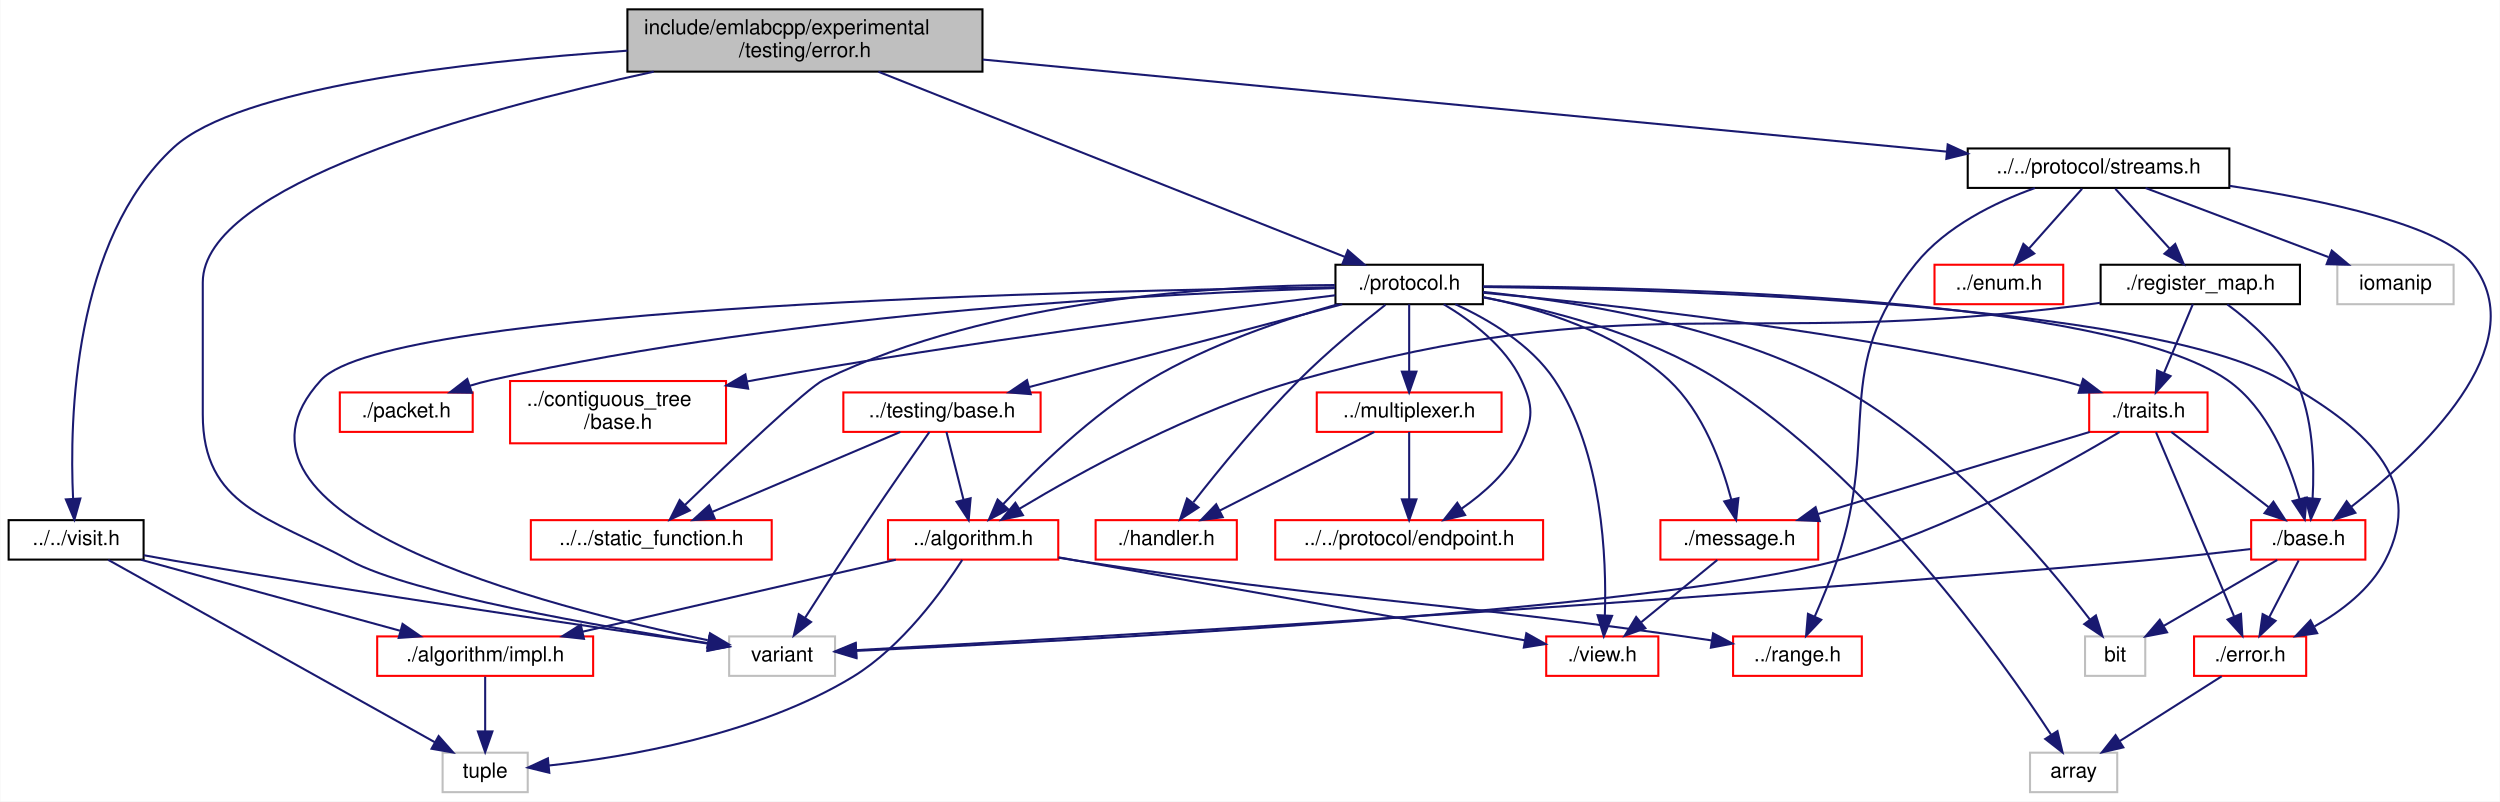
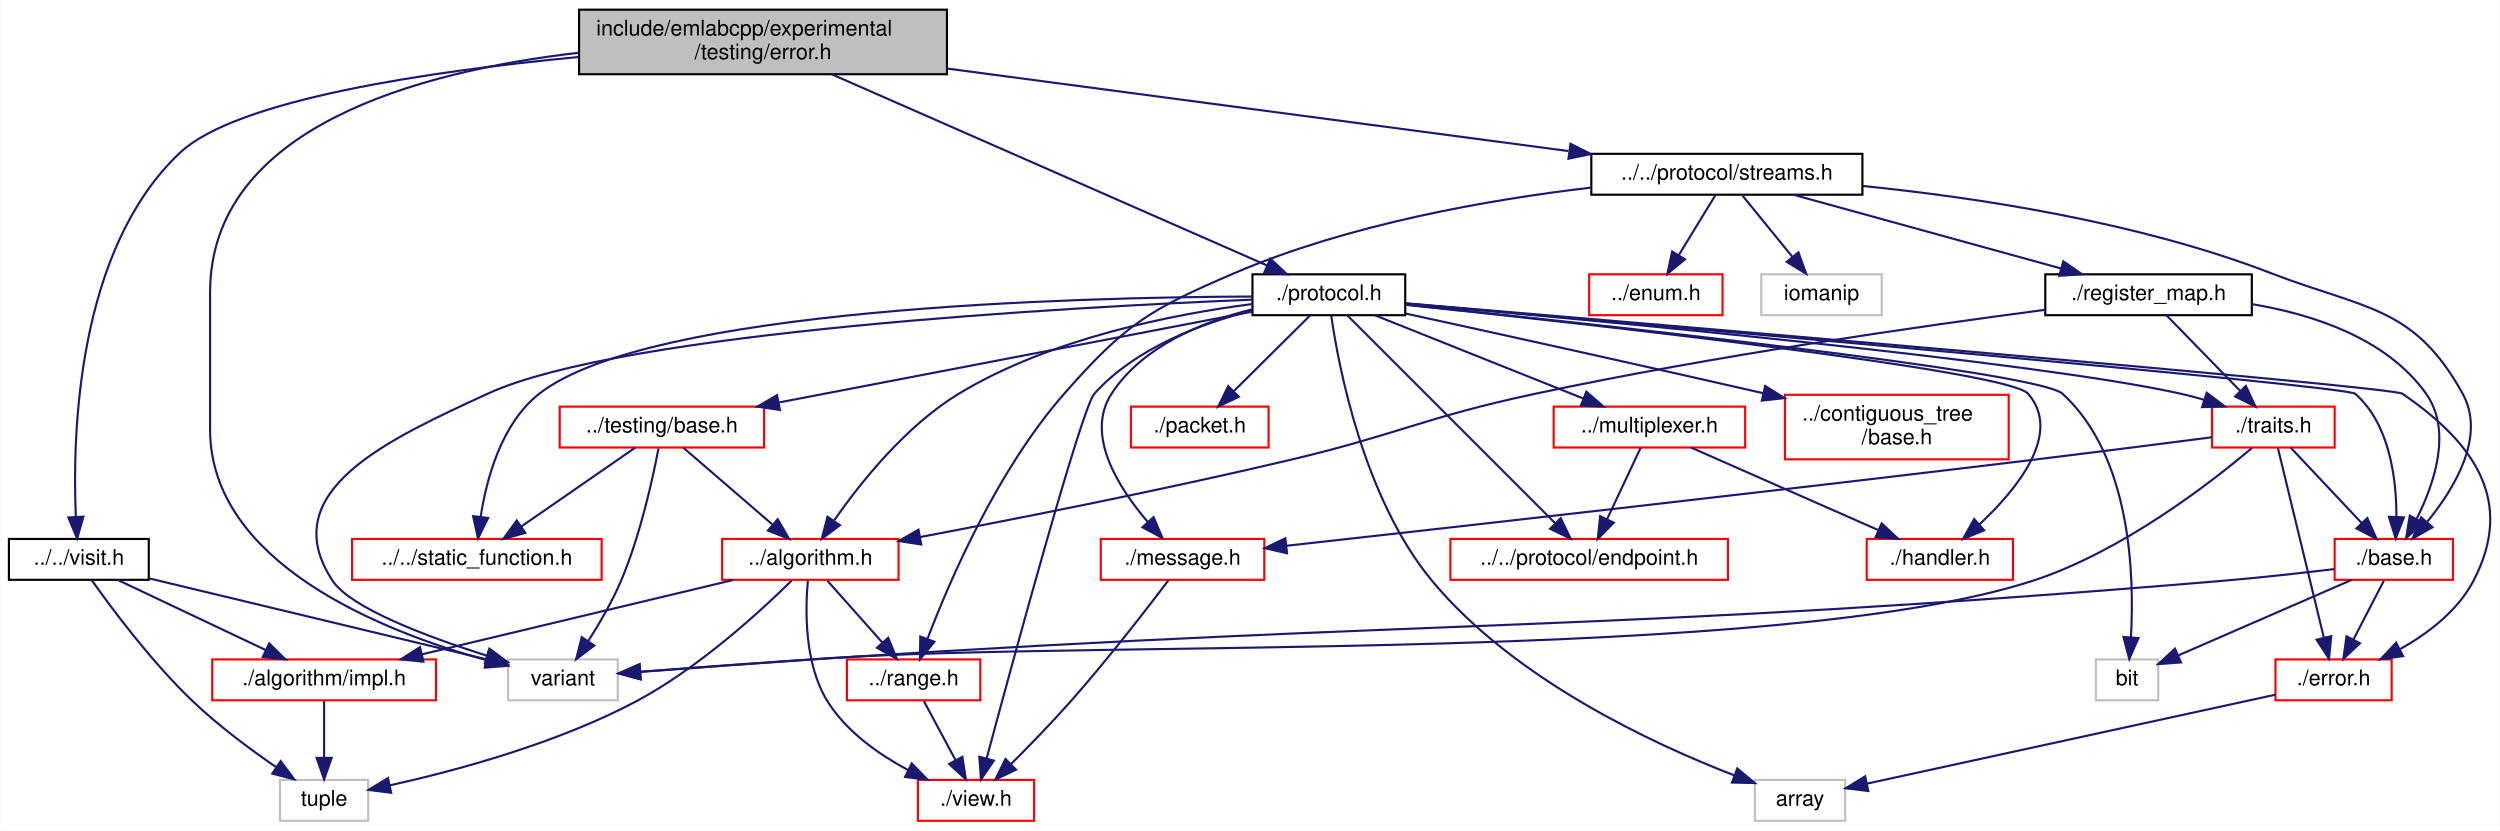
- <svg xmlns="http://www.w3.org/2000/svg" xmlns:xlink="http://www.w3.org/1999/xlink" width="1204pt" height="386pt" viewBox="0.00 0.00 1203.69 386.00">
+ <svg xmlns="http://www.w3.org/2000/svg" xmlns:xlink="http://www.w3.org/1999/xlink" width="1162pt" height="386pt" viewBox="0.00 0.00 1161.71 386.00">
  <g id="graph0" class="graph" transform="scale(1 1) rotate(0) translate(4 382)">
-     <polygon fill="white" stroke="transparent" points="-4,4 -4,-382 1199.69,-382 1199.69,4 -4,4" />
+     <polygon fill="white" stroke="transparent" points="-4,4 -4,-382 1157.71,-382 1157.71,4 -4,4" />
    <g id="node1" class="node">
      <g id="a_node1">
        <a xlink:title=" ">
-           <polygon fill="#bfbfbf" stroke="black" points="298,-347.5 298,-377.5 469,-377.5 469,-347.5 298,-347.5" />
-           <text text-anchor="start" x="306" y="-365.5" font-family="Helvetica,sans-Serif" font-size="10.00">include/emlabcpp/experimental</text>
-           <text text-anchor="middle" x="383.5" y="-354.5" font-family="Helvetica,sans-Serif" font-size="10.00">/testing/error.h</text>
+           <polygon fill="#bfbfbf" stroke="black" points="265,-347.5 265,-377.5 436,-377.5 436,-347.5 265,-347.5" />
+           <text text-anchor="start" x="273" y="-365.5" font-family="Helvetica,sans-Serif" font-size="10.00">include/emlabcpp/experimental</text>
+           <text text-anchor="middle" x="350.5" y="-354.5" font-family="Helvetica,sans-Serif" font-size="10.00">/testing/error.h</text>
        </a>
      </g>
    </g>
    <g id="node2" class="node">
      <g id="a_node2">
        <a xlink:href="streams_8h.html" target="_top" xlink:title=" ">
-           <polygon fill="white" stroke="black" points="943.5,-291.5 943.5,-310.5 1069.5,-310.5 1069.5,-291.5 943.5,-291.5" />
-           <text text-anchor="middle" x="1006.5" y="-298.5" font-family="Helvetica,sans-Serif" font-size="10.00">../../protocol/streams.h</text>
+           <polygon fill="white" stroke="black" points="735.5,-291.5 735.5,-310.5 861.5,-310.5 861.5,-291.5 735.5,-291.5" />
+           <text text-anchor="middle" x="798.5" y="-298.5" font-family="Helvetica,sans-Serif" font-size="10.00">../../protocol/streams.h</text>
        </a>
      </g>
    </g>
    <g id="edge1" class="edge">
-       <path fill="none" stroke="midnightblue" d="M469.15,-353.32C592.33,-341.56 817.43,-320.06 933.3,-308.99" />
-       <polygon fill="midnightblue" stroke="midnightblue" points="933.86,-312.45 943.48,-308.02 933.2,-305.49 933.86,-312.45" />
-     </g>
-     <g id="node9" class="node">
-       <g id="a_node9">
-         <a xlink:title=" ">
-           <polygon fill="white" stroke="#bfbfbf" points="347,-56.5 347,-75.5 398,-75.5 398,-56.5 347,-56.5" />
-           <text text-anchor="middle" x="372.5" y="-63.5" font-family="Helvetica,sans-Serif" font-size="10.00">variant</text>
-         </a>
-       </g>
-     </g>
-     <g id="edge50" class="edge">
-       <path fill="none" stroke="midnightblue" d="M310.7,-347.49C224.79,-328.83 93.5,-292.67 93.5,-246 93.5,-246 93.5,-246 93.5,-182.5 93.5,-138.03 125.42,-133.22 164.5,-112 193.89,-96.04 285.72,-80.15 336.99,-72.21" />
-       <polygon fill="midnightblue" stroke="midnightblue" points="337.62,-75.66 346.98,-70.69 336.56,-68.74 337.62,-75.66" />
+       <path fill="none" stroke="midnightblue" d="M436.08,-350.13C519.7,-339.03 645.63,-322.3 724.88,-311.78" />
+       <polygon fill="midnightblue" stroke="midnightblue" points="725.81,-315.18 735.27,-310.4 724.89,-308.25 725.81,-315.18" />
+     </g>
+     <g id="node10" class="node">
+       <g id="a_node10">
+         <a xlink:title=" ">
+           <polygon fill="white" stroke="#bfbfbf" points="232,-56.5 232,-75.5 283,-75.5 283,-56.5 232,-56.5" />
+           <text text-anchor="middle" x="257.5" y="-63.5" font-family="Helvetica,sans-Serif" font-size="10.00">variant</text>
+         </a>
+       </g>
+     </g>
+     <g id="edge51" class="edge">
+       <path fill="none" stroke="midnightblue" d="M264.92,-357.5C190.16,-348.84 93.5,-322.8 93.5,-246 93.5,-246 93.5,-246 93.5,-182.5 93.5,-120.08 173.9,-88.44 222.12,-75.09" />
+       <polygon fill="midnightblue" stroke="midnightblue" points="223.1,-78.45 231.88,-72.51 221.31,-71.68 223.1,-78.45" />
    </g>
    <g id="node18" class="node">
      <g id="a_node18">
        <a xlink:href="visit_8h.html" target="_top" xlink:title=" ">
          <polygon fill="white" stroke="black" points="0,-112.5 0,-131.5 65,-131.5 65,-112.5 0,-112.5" />
          <text text-anchor="middle" x="32.5" y="-119.5" font-family="Helvetica,sans-Serif" font-size="10.00">../../visit.h</text>
        </a>
      </g>
    </g>
-     <g id="edge24" class="edge">
-       <path fill="none" stroke="midnightblue" d="M297.99,-357.59C219.43,-352.22 110.61,-339.71 79.5,-311 31.1,-266.34 29.24,-180.06 31.04,-141.92" />
-       <polygon fill="midnightblue" stroke="midnightblue" points="34.55,-141.92 31.67,-131.73 27.56,-141.49 34.55,-141.92" />
+     <g id="edge25" class="edge">
+       <path fill="none" stroke="midnightblue" d="M264.75,-355.51C195.67,-348.93 105.86,-335.8 79.5,-311 31.54,-265.87 29.44,-179.83 31.11,-141.84" />
+       <polygon fill="midnightblue" stroke="midnightblue" points="34.62,-141.87 31.71,-131.69 27.63,-141.47 34.62,-141.87" />
    </g>
    <g id="node19" class="node">
      <g id="a_node19">
        <a xlink:href="experimental_2testing_2protocol_8h.html" target="_top" xlink:title=" ">
-           <polygon fill="white" stroke="black" points="639,-235.5 639,-254.5 710,-254.5 710,-235.5 639,-235.5" />
-           <text text-anchor="middle" x="674.5" y="-242.5" font-family="Helvetica,sans-Serif" font-size="10.00">./protocol.h</text>
-         </a>
-       </g>
-     </g>
-     <g id="edge28" class="edge">
-       <path fill="none" stroke="midnightblue" d="M418.89,-347.45C476.36,-324.64 589.01,-279.93 643.5,-258.3" />
-       <polygon fill="midnightblue" stroke="midnightblue" points="644.97,-261.48 652.98,-254.54 642.39,-254.98 644.97,-261.48" />
+           <polygon fill="white" stroke="black" points="578,-235.5 578,-254.5 649,-254.5 649,-235.5 578,-235.5" />
+           <text text-anchor="middle" x="613.5" y="-242.5" font-family="Helvetica,sans-Serif" font-size="10.00">./protocol.h</text>
+         </a>
+       </g>
+     </g>
+     <g id="edge29" class="edge">
+       <path fill="none" stroke="midnightblue" d="M382.49,-347.45C434.21,-324.74 535.39,-280.3 584.87,-258.57" />
+       <polygon fill="midnightblue" stroke="midnightblue" points="586.3,-261.77 594.05,-254.54 583.49,-255.36 586.3,-261.77" />
    </g>
    <g id="node3" class="node">
      <g id="a_node3">
        <a xlink:href="enum_8h.html" target="_top" xlink:title=" ">
-           <polygon fill="white" stroke="red" points="927.5,-235.5 927.5,-254.5 989.5,-254.5 989.5,-235.5 927.5,-235.5" />
-           <text text-anchor="middle" x="958.5" y="-242.5" font-family="Helvetica,sans-Serif" font-size="10.00">../enum.h</text>
+           <polygon fill="white" stroke="red" points="734.5,-235.5 734.5,-254.5 796.5,-254.5 796.5,-235.5 734.5,-235.5" />
+           <text text-anchor="middle" x="765.5" y="-242.5" font-family="Helvetica,sans-Serif" font-size="10.00">../enum.h</text>
        </a>
      </g>
    </g>
    <g id="edge2" class="edge">
-       <path fill="none" stroke="midnightblue" d="M998.57,-291.08C991.65,-283.3 981.43,-271.8 973.05,-262.37" />
-       <polygon fill="midnightblue" stroke="midnightblue" points="975.54,-259.9 966.28,-254.75 970.31,-264.55 975.54,-259.9" />
+       <path fill="none" stroke="midnightblue" d="M793.05,-291.08C788.49,-283.61 781.83,-272.72 776.21,-263.52" />
+       <polygon fill="midnightblue" stroke="midnightblue" points="779.05,-261.46 770.85,-254.75 773.08,-265.11 779.05,-261.46" />
    </g>
    <g id="node4" class="node">
      <g id="a_node4">
        <a xlink:href="range_8h.html" target="_top" xlink:title=" ">
-           <polygon fill="white" stroke="red" points="830.5,-56.5 830.5,-75.5 892.5,-75.5 892.5,-56.5 830.5,-56.5" />
-           <text text-anchor="middle" x="861.5" y="-63.5" font-family="Helvetica,sans-Serif" font-size="10.00">../range.h</text>
+           <polygon fill="white" stroke="red" points="389.5,-56.5 389.5,-75.5 451.5,-75.5 451.5,-56.5 389.5,-56.5" />
+           <text text-anchor="middle" x="420.5" y="-63.5" font-family="Helvetica,sans-Serif" font-size="10.00">../range.h</text>
        </a>
      </g>
    </g>
    <g id="edge3" class="edge">
-       <path fill="none" stroke="midnightblue" d="M975.86,-291.43C956.72,-284.56 933.05,-273.03 918.5,-255 877.21,-203.82 901.79,-174.22 880.5,-112 877.41,-102.97 873.37,-93.19 869.81,-85.06" />
-       <polygon fill="midnightblue" stroke="midnightblue" points="872.95,-83.51 865.66,-75.82 866.56,-86.38 872.95,-83.51" />
+       <path fill="none" stroke="midnightblue" d="M735.16,-294.79C687.96,-289.21 622.74,-277.85 569.5,-255 529.95,-238.03 518.91,-231.33 490.5,-199 459.5,-163.72 437.34,-112.32 427.02,-85.24" />
+       <polygon fill="midnightblue" stroke="midnightblue" points="430.18,-83.71 423.43,-75.55 423.61,-86.14 430.18,-83.71" />
+     </g>
+     <g id="node6" class="node">
+       <g id="a_node6">
+         <a xlink:href="protocol_2base_8h.html" target="_top" xlink:title=" ">
+           <polygon fill="white" stroke="red" points="1081,-112.5 1081,-131.5 1136,-131.5 1136,-112.5 1081,-112.5" />
+           <text text-anchor="middle" x="1108.5" y="-119.5" font-family="Helvetica,sans-Serif" font-size="10.00">./base.h</text>
+         </a>
+       </g>
+     </g>
+     <g id="edge5" class="edge">
+       <path fill="none" stroke="midnightblue" d="M861.65,-295.55C913.96,-290.28 989.5,-278.96 1051.5,-255 1095.09,-238.15 1117.91,-239.91 1140.5,-199 1151.36,-179.33 1136.88,-155.22 1124.05,-139.5" />
+       <polygon fill="midnightblue" stroke="midnightblue" points="1126.47,-136.95 1117.26,-131.71 1121.19,-141.55 1126.47,-136.95" />
+     </g>
+     <g id="node11" class="node">
+       <g id="a_node11">
+         <a xlink:href="register__map_8h.html" target="_top" xlink:title=" ">
+           <polygon fill="white" stroke="black" points="946.5,-235.5 946.5,-254.5 1042.5,-254.5 1042.5,-235.5 946.5,-235.5" />
+           <text text-anchor="middle" x="994.5" y="-242.5" font-family="Helvetica,sans-Serif" font-size="10.00">./register_map.h</text>
+         </a>
+       </g>
+     </g>
+     <g id="edge10" class="edge">
+       <path fill="none" stroke="midnightblue" d="M829.56,-291.44C863.1,-282.2 916.7,-267.44 953.64,-257.26" />
+       <polygon fill="midnightblue" stroke="midnightblue" points="954.88,-260.55 963.59,-254.52 953.02,-253.8 954.88,-260.55" />
+     </g>
+     <g id="node17" class="node">
+       <g id="a_node17">
+         <a xlink:title=" ">
+           <polygon fill="white" stroke="#bfbfbf" points="814.5,-235.5 814.5,-254.5 870.5,-254.5 870.5,-235.5 814.5,-235.5" />
+           <text text-anchor="middle" x="842.5" y="-242.5" font-family="Helvetica,sans-Serif" font-size="10.00">iomanip</text>
+         </a>
+       </g>
+     </g>
+     <g id="edge24" class="edge">
+       <path fill="none" stroke="midnightblue" d="M805.77,-291.08C812.04,-283.38 821.29,-272.03 828.93,-262.65" />
+       <polygon fill="midnightblue" stroke="midnightblue" points="831.77,-264.71 835.37,-254.75 826.34,-260.29 831.77,-264.71" />
    </g>
    <g id="node5" class="node">
      <g id="a_node5">
-         <a xlink:href="protocol_2base_8h.html" target="_top" xlink:title=" ">
-           <polygon fill="white" stroke="red" points="1080,-112.5 1080,-131.5 1135,-131.5 1135,-112.5 1080,-112.5" />
-           <text text-anchor="middle" x="1107.5" y="-119.5" font-family="Helvetica,sans-Serif" font-size="10.00">./base.h</text>
+         <a xlink:href="view_8h.html" target="_top" xlink:title=" ">
+           <polygon fill="white" stroke="red" points="422.5,-0.5 422.5,-19.5 476.5,-19.5 476.5,-0.5 422.5,-0.5" />
+           <text text-anchor="middle" x="449.5" y="-7.5" font-family="Helvetica,sans-Serif" font-size="10.00">./view.h</text>
        </a>
      </g>
    </g>
    <g id="edge4" class="edge">
-       <path fill="none" stroke="midnightblue" d="M1069.63,-292.48C1115.52,-285.56 1172.03,-273.53 1186.5,-255 1217.28,-215.58 1160.75,-163.2 1128.18,-137.91" />
-       <polygon fill="midnightblue" stroke="midnightblue" points="1130.19,-135.04 1120.1,-131.81 1125.98,-140.63 1130.19,-135.04" />
-     </g>
-     <g id="node10" class="node">
-       <g id="a_node10">
-         <a xlink:href="register__map_8h.html" target="_top" xlink:title=" ">
-           <polygon fill="white" stroke="black" points="1007.5,-235.5 1007.5,-254.5 1103.5,-254.5 1103.5,-235.5 1007.5,-235.5" />
-           <text text-anchor="middle" x="1055.5" y="-242.5" font-family="Helvetica,sans-Serif" font-size="10.00">./register_map.h</text>
-         </a>
-       </g>
+       <path fill="none" stroke="midnightblue" d="M425.29,-56.08C429.26,-48.69 435.03,-37.95 439.93,-28.81" />
+       <polygon fill="midnightblue" stroke="midnightblue" points="443.15,-30.22 444.8,-19.75 436.99,-26.91 443.15,-30.22" />
+     </g>
+     <g id="node7" class="node">
+       <g id="a_node7">
+         <a xlink:href="protocol_2error_8h.html" target="_top" xlink:title=" ">
+           <polygon fill="white" stroke="red" points="1053.5,-56.5 1053.5,-75.5 1107.5,-75.5 1107.5,-56.5 1053.5,-56.5" />
+           <text text-anchor="middle" x="1080.5" y="-63.5" font-family="Helvetica,sans-Serif" font-size="10.00">./error.h</text>
+         </a>
+       </g>
+     </g>
+     <g id="edge6" class="edge">
+       <path fill="none" stroke="midnightblue" d="M1103.88,-112.08C1100.04,-104.69 1094.48,-93.95 1089.74,-84.81" />
+       <polygon fill="midnightblue" stroke="midnightblue" points="1092.75,-83.02 1085.04,-75.75 1086.53,-86.24 1092.75,-83.02" />
+     </g>
+     <g id="node9" class="node">
+       <g id="a_node9">
+         <a xlink:title=" ">
+           <polygon fill="white" stroke="#bfbfbf" points="970,-56.5 970,-75.5 999,-75.5 999,-56.5 970,-56.5" />
+           <text text-anchor="middle" x="984.5" y="-63.5" font-family="Helvetica,sans-Serif" font-size="10.00">bit</text>
+         </a>
+       </g>
+     </g>
+     <g id="edge8" class="edge">
+       <path fill="none" stroke="midnightblue" d="M1088.85,-112.44C1066.98,-102.92 1031.64,-87.53 1008.24,-77.34" />
+       <polygon fill="midnightblue" stroke="midnightblue" points="1009.59,-74.11 999.02,-73.32 1006.79,-80.52 1009.59,-74.11" />
    </g>
    <g id="edge9" class="edge">
-       <path fill="none" stroke="midnightblue" d="M1014.59,-291.08C1021.66,-283.3 1032.09,-271.8 1040.65,-262.37" />
-       <polygon fill="midnightblue" stroke="midnightblue" points="1043.43,-264.51 1047.56,-254.75 1038.25,-259.8 1043.43,-264.51" />
-     </g>
-     <g id="node17" class="node">
-       <g id="a_node17">
-         <a xlink:title=" ">
-           <polygon fill="white" stroke="#bfbfbf" points="1121.5,-235.5 1121.5,-254.5 1177.5,-254.5 1177.5,-235.5 1121.5,-235.5" />
-           <text text-anchor="middle" x="1149.5" y="-242.5" font-family="Helvetica,sans-Serif" font-size="10.00">iomanip</text>
-         </a>
-       </g>
-     </g>
-     <g id="edge23" class="edge">
-       <path fill="none" stroke="midnightblue" d="M1029.16,-291.44C1052.9,-282.48 1090.41,-268.31 1117.24,-258.18" />
-       <polygon fill="midnightblue" stroke="midnightblue" points="1118.83,-261.32 1126.95,-254.52 1116.36,-254.77 1118.83,-261.32" />
-     </g>
-     <g id="node6" class="node">
-       <g id="a_node6">
-         <a xlink:href="protocol_2error_8h.html" target="_top" xlink:title=" ">
-           <polygon fill="white" stroke="red" points="1052.5,-56.5 1052.5,-75.5 1106.5,-75.5 1106.5,-56.5 1052.5,-56.5" />
-           <text text-anchor="middle" x="1079.5" y="-63.5" font-family="Helvetica,sans-Serif" font-size="10.00">./error.h</text>
-         </a>
-       </g>
-     </g>
-     <g id="edge5" class="edge">
-       <path fill="none" stroke="midnightblue" d="M1102.88,-112.08C1099.04,-104.69 1093.48,-93.95 1088.74,-84.81" />
-       <polygon fill="midnightblue" stroke="midnightblue" points="1091.75,-83.02 1084.04,-75.75 1085.53,-86.24 1091.75,-83.02" />
+       <path fill="none" stroke="midnightblue" d="M1080.77,-117.49C1065.39,-115.64 1045.91,-113.46 1028.5,-112 741.07,-87.87 668.35,-94.53 380.5,-76 351.28,-74.12 318.17,-71.68 293.68,-69.81" />
+       <polygon fill="midnightblue" stroke="midnightblue" points="293.64,-66.3 283.41,-69.03 293.11,-73.28 293.64,-66.3" />
    </g>
    <g id="node8" class="node">
      <g id="a_node8">
        <a xlink:title=" ">
-           <polygon fill="white" stroke="#bfbfbf" points="1000,-56.5 1000,-75.5 1029,-75.5 1029,-56.5 1000,-56.5" />
-           <text text-anchor="middle" x="1014.5" y="-63.5" font-family="Helvetica,sans-Serif" font-size="10.00">bit</text>
+           <polygon fill="white" stroke="#bfbfbf" points="811.5,-0.5 811.5,-19.5 853.5,-19.5 853.5,-0.5 811.5,-0.5" />
+           <text text-anchor="middle" x="832.5" y="-7.5" font-family="Helvetica,sans-Serif" font-size="10.00">array</text>
        </a>
      </g>
    </g>
    <g id="edge7" class="edge">
-       <path fill="none" stroke="midnightblue" d="M1092.56,-112.32C1077.83,-103.77 1055.1,-90.57 1037.96,-80.62" />
-       <polygon fill="midnightblue" stroke="midnightblue" points="1039.5,-77.47 1029.1,-75.48 1035.99,-83.52 1039.5,-77.47" />
-     </g>
-     <g id="edge8" class="edge">
-       <path fill="none" stroke="midnightblue" d="M1079.76,-117.58C1064.38,-115.76 1044.9,-113.58 1027.5,-112 791.47,-90.63 506.76,-74.29 408.15,-68.9" />
-       <polygon fill="midnightblue" stroke="midnightblue" points="408.3,-65.41 398.13,-68.36 407.92,-72.4 408.3,-65.41" />
-     </g>
-     <g id="node7" class="node">
-       <g id="a_node7">
-         <a xlink:title=" ">
-           <polygon fill="white" stroke="#bfbfbf" points="973.5,-0.5 973.5,-19.5 1015.5,-19.5 1015.5,-0.5 973.5,-0.5" />
-           <text text-anchor="middle" x="994.5" y="-7.5" font-family="Helvetica,sans-Serif" font-size="10.00">array</text>
-         </a>
-       </g>
-     </g>
-     <g id="edge6" class="edge">
-       <path fill="none" stroke="midnightblue" d="M1065.84,-56.32C1052.58,-47.9 1032.23,-34.97 1016.65,-25.07" />
-       <polygon fill="midnightblue" stroke="midnightblue" points="1018.44,-22.06 1008.12,-19.65 1014.69,-27.97 1018.44,-22.06" />
-     </g>
-     <g id="edge16" class="edge">
-       <path fill="none" stroke="midnightblue" d="M1068.54,-235.37C1079.44,-227.36 1094.3,-214.38 1101.5,-199 1109.89,-181.06 1110.52,-158.12 1109.6,-142.16" />
-       <polygon fill="midnightblue" stroke="midnightblue" points="1113.07,-141.61 1108.74,-131.94 1106.09,-142.2 1113.07,-141.61" />
-     </g>
-     <g id="node11" class="node">
-       <g id="a_node11">
+       <path fill="none" stroke="midnightblue" d="M1053.49,-59.12C1007.17,-49.03 912.86,-28.5 863.77,-17.81" />
+       <polygon fill="midnightblue" stroke="midnightblue" points="864.25,-14.33 853.73,-15.62 862.76,-21.17 864.25,-14.33" />
+     </g>
+     <g id="edge17" class="edge">
+       <path fill="none" stroke="midnightblue" d="M1042.57,-240.63C1071.13,-235.86 1105.23,-224.72 1123.5,-199 1135.62,-181.93 1127.45,-157.51 1119.19,-141" />
+       <polygon fill="midnightblue" stroke="midnightblue" points="1122.07,-138.98 1114.21,-131.87 1115.93,-142.33 1122.07,-138.98" />
+     </g>
+     <g id="node12" class="node">
+       <g id="a_node12">
        <a xlink:href="algorithm_8h.html" target="_top" xlink:title=" ">
-           <polygon fill="white" stroke="red" points="423.5,-112.5 423.5,-131.5 505.5,-131.5 505.5,-112.5 423.5,-112.5" />
-           <text text-anchor="middle" x="464.5" y="-119.5" font-family="Helvetica,sans-Serif" font-size="10.00">../algorithm.h</text>
-         </a>
-       </g>
-     </g>
-     <g id="edge10" class="edge">
-       <path fill="none" stroke="midnightblue" d="M1007.33,-236.18C1004.34,-235.76 1001.38,-235.36 998.5,-235 831.51,-213.86 783.58,-244.38 621.5,-199 570.72,-184.78 516.37,-154.74 486.81,-136.98" />
-       <polygon fill="midnightblue" stroke="midnightblue" points="488.48,-133.9 478.12,-131.68 484.84,-139.87 488.48,-133.9" />
+           <polygon fill="white" stroke="red" points="331.5,-112.5 331.5,-131.5 413.5,-131.5 413.5,-112.5 331.5,-112.5" />
+           <text text-anchor="middle" x="372.5" y="-119.5" font-family="Helvetica,sans-Serif" font-size="10.00">../algorithm.h</text>
+         </a>
+       </g>
+     </g>
+     <g id="edge11" class="edge">
+       <path fill="none" stroke="midnightblue" d="M946.31,-237.99C889.4,-230.52 792.05,-216.59 709.5,-199 657.73,-187.97 646.02,-180.15 594.5,-168 536.14,-154.23 468.55,-140.9 423.43,-132.37" />
+       <polygon fill="midnightblue" stroke="midnightblue" points="424.06,-128.93 413.59,-130.52 422.77,-135.81 424.06,-128.93" />
    </g>
    <g id="node15" class="node">
      <g id="a_node15">
        <a xlink:href="traits_8h.html" target="_top" xlink:title=" ">
-           <polygon fill="white" stroke="red" points="1002,-174 1002,-193 1059,-193 1059,-174 1002,-174" />
-           <text text-anchor="middle" x="1030.5" y="-181" font-family="Helvetica,sans-Serif" font-size="10.00">./traits.h</text>
-         </a>
-       </g>
-     </g>
-     <g id="edge17" class="edge">
-       <path fill="none" stroke="midnightblue" d="M1051.92,-235.48C1048.32,-226.9 1042.65,-213.43 1038.06,-202.48" />
-       <polygon fill="midnightblue" stroke="midnightblue" points="1041.18,-200.87 1034.08,-193.01 1034.72,-203.58 1041.18,-200.87" />
-     </g>
-     <g id="edge13" class="edge">
-       <path fill="none" stroke="midnightblue" d="M505.67,-113.41C508.66,-112.91 511.62,-112.44 514.5,-112 642.46,-92.53 675.31,-93.93 803.5,-76 808.92,-75.24 814.63,-74.4 820.25,-73.56" />
-       <polygon fill="midnightblue" stroke="midnightblue" points="820.87,-77 830.22,-72.03 819.81,-70.08 820.87,-77" />
-     </g>
-     <g id="node12" class="node">
-       <g id="a_node12">
-         <a xlink:href="impl_8h.html" target="_top" xlink:title=" ">
-           <polygon fill="white" stroke="red" points="177.5,-56.5 177.5,-75.5 281.5,-75.5 281.5,-56.5 177.5,-56.5" />
-           <text text-anchor="middle" x="229.5" y="-63.5" font-family="Helvetica,sans-Serif" font-size="10.00">./algorithm/impl.h</text>
-         </a>
-       </g>
-     </g>
-     <g id="edge11" class="edge">
-       <path fill="none" stroke="midnightblue" d="M427.26,-112.44C386.44,-103.06 320.86,-87.99 276.52,-77.8" />
-       <polygon fill="midnightblue" stroke="midnightblue" points="277.09,-74.34 266.56,-75.52 275.52,-81.17 277.09,-74.34" />
+           <polygon fill="white" stroke="red" points="1024,-174 1024,-193 1081,-193 1081,-174 1024,-174" />
+           <text text-anchor="middle" x="1052.5" y="-181" font-family="Helvetica,sans-Serif" font-size="10.00">./traits.h</text>
+         </a>
+       </g>
+     </g>
+     <g id="edge18" class="edge">
+       <path fill="none" stroke="midnightblue" d="M1002.81,-235.48C1011.68,-226.37 1025.95,-211.74 1036.92,-200.48" />
+       <polygon fill="midnightblue" stroke="midnightblue" points="1039.73,-202.61 1044.21,-193.01 1034.72,-197.73 1039.73,-202.61" />
+     </g>
+     <g id="edge14" class="edge">
+       <path fill="none" stroke="midnightblue" d="M380.43,-112.08C387.35,-104.3 397.57,-92.8 405.95,-83.37" />
+       <polygon fill="midnightblue" stroke="midnightblue" points="408.69,-85.55 412.72,-75.75 403.46,-80.9 408.69,-85.55" />
+     </g>
+     <g id="edge15" class="edge">
+       <path fill="none" stroke="midnightblue" d="M371.37,-112.25C370.13,-99 369.55,-73.56 380.5,-56 389.23,-42 404.11,-31.48 417.82,-24.14" />
+       <polygon fill="midnightblue" stroke="midnightblue" points="419.63,-27.15 427.03,-19.57 416.52,-20.88 419.63,-27.15" />
    </g>
    <g id="node13" class="node">
      <g id="a_node13">
-         <a xlink:title=" ">
-           <polygon fill="white" stroke="#bfbfbf" points="209,-0.5 209,-19.5 250,-19.5 250,-0.5 209,-0.5" />
-           <text text-anchor="middle" x="229.5" y="-7.5" font-family="Helvetica,sans-Serif" font-size="10.00">tuple</text>
-         </a>
-       </g>
-     </g>
-     <g id="edge15" class="edge">
-       <path fill="none" stroke="midnightblue" d="M459.26,-112.35C450.27,-98.3 430.55,-70.6 406.5,-56 360.37,-28 297.34,-17.34 260.27,-13.34" />
-       <polygon fill="midnightblue" stroke="midnightblue" points="260.39,-9.83 250.1,-12.34 259.71,-16.8 260.39,-9.83" />
+         <a xlink:href="impl_8h.html" target="_top" xlink:title=" ">
+           <polygon fill="white" stroke="red" points="94.5,-56.5 94.5,-75.5 198.5,-75.5 198.5,-56.5 94.5,-56.5" />
+           <text text-anchor="middle" x="146.5" y="-63.5" font-family="Helvetica,sans-Serif" font-size="10.00">./algorithm/impl.h</text>
+         </a>
+       </g>
+     </g>
+     <g id="edge12" class="edge">
+       <path fill="none" stroke="midnightblue" d="M336.69,-112.44C297.51,-103.08 234.62,-88.06 191.98,-77.87" />
+       <polygon fill="midnightblue" stroke="midnightblue" points="192.68,-74.44 182.14,-75.52 191.06,-81.24 192.68,-74.44" />
    </g>
    <g id="node14" class="node">
      <g id="a_node14">
-         <a xlink:href="view_8h.html" target="_top" xlink:title=" ">
-           <polygon fill="white" stroke="red" points="740.5,-56.5 740.5,-75.5 794.5,-75.5 794.5,-56.5 740.5,-56.5" />
-           <text text-anchor="middle" x="767.5" y="-63.5" font-family="Helvetica,sans-Serif" font-size="10.00">./view.h</text>
-         </a>
-       </g>
-     </g>
-     <g id="edge14" class="edge">
-       <path fill="none" stroke="midnightblue" d="M505.7,-113.58C508.68,-113.04 511.63,-112.51 514.5,-112 591.17,-98.28 680.93,-82.35 730.27,-73.6" />
-       <polygon fill="midnightblue" stroke="midnightblue" points="730.93,-77.03 740.17,-71.84 729.71,-70.14 730.93,-77.03" />
-     </g>
-     <g id="edge12" class="edge">
-       <path fill="none" stroke="midnightblue" d="M229.5,-56.08C229.5,-49.01 229.5,-38.86 229.5,-29.99" />
-       <polygon fill="midnightblue" stroke="midnightblue" points="233,-29.75 229.5,-19.75 226,-29.75 233,-29.75" />
-     </g>
-     <g id="edge18" class="edge">
-       <path fill="none" stroke="midnightblue" d="M1041.53,-173.98C1053.77,-164.52 1073.73,-149.1 1088.49,-137.69" />
-       <polygon fill="midnightblue" stroke="midnightblue" points="1090.72,-140.39 1096.49,-131.51 1086.44,-134.85 1090.72,-140.39" />
+         <a xlink:title=" ">
+           <polygon fill="white" stroke="#bfbfbf" points="126,-0.5 126,-19.5 167,-19.5 167,-0.5 126,-0.5" />
+           <text text-anchor="middle" x="146.5" y="-7.5" font-family="Helvetica,sans-Serif" font-size="10.00">tuple</text>
+         </a>
+       </g>
+     </g>
+     <g id="edge16" class="edge">
+       <path fill="none" stroke="midnightblue" d="M363.83,-112.16C349.82,-98.34 320.79,-71.57 291.5,-56 254.44,-36.3 207.39,-23.7 177.11,-16.98" />
+       <polygon fill="midnightblue" stroke="midnightblue" points="177.65,-13.52 167.14,-14.85 176.19,-20.37 177.65,-13.52" />
+     </g>
+     <g id="edge13" class="edge">
+       <path fill="none" stroke="midnightblue" d="M146.5,-56.08C146.5,-49.01 146.5,-38.86 146.5,-29.99" />
+       <polygon fill="midnightblue" stroke="midnightblue" points="150,-29.75 146.5,-19.75 143,-29.75 150,-29.75" />
    </g>
    <g id="edge19" class="edge">
-       <path fill="none" stroke="midnightblue" d="M1034.18,-173.82C1042.13,-155.09 1061.03,-110.55 1071.74,-85.29" />
-       <polygon fill="midnightblue" stroke="midnightblue" points="1075.09,-86.35 1075.77,-75.78 1068.65,-83.62 1075.09,-86.35" />
-     </g>
-     <g id="edge22" class="edge">
-       <path fill="none" stroke="midnightblue" d="M1016.66,-173.95C990.94,-158.52 933.56,-126.33 880.5,-112 791.12,-87.85 508.76,-73.13 408.36,-68.54" />
-       <polygon fill="midnightblue" stroke="midnightblue" points="408.28,-65.04 398.13,-68.08 407.96,-72.03 408.28,-65.04" />
+       <path fill="none" stroke="midnightblue" d="M1060.52,-173.98C1069.09,-164.87 1082.86,-150.24 1093.46,-138.98" />
+       <polygon fill="midnightblue" stroke="midnightblue" points="1096.19,-141.19 1100.49,-131.51 1091.09,-136.39 1096.19,-141.19" />
+     </g>
+     <g id="edge20" class="edge">
+       <path fill="none" stroke="midnightblue" d="M1054.6,-173.82C1059.12,-155.17 1069.85,-110.94 1075.98,-85.63" />
+       <polygon fill="midnightblue" stroke="midnightblue" points="1079.42,-86.33 1078.37,-75.78 1072.61,-84.68 1079.42,-86.33" />
+     </g>
+     <g id="edge23" class="edge">
+       <path fill="none" stroke="midnightblue" d="M1042.58,-173.79C1024.05,-158.11 982.25,-125.51 940.5,-112 821.86,-73.6 504.91,-84.55 380.5,-76 351.29,-73.99 318.18,-71.56 293.68,-69.73" />
+       <polygon fill="midnightblue" stroke="midnightblue" points="293.64,-66.22 283.41,-68.96 293.12,-73.2 293.64,-66.22" />
    </g>
    <g id="node16" class="node">
      <g id="a_node16">
        <a xlink:href="message_8h.html" target="_top" xlink:title=" ">
-           <polygon fill="white" stroke="red" points="795.5,-112.5 795.5,-131.5 871.5,-131.5 871.5,-112.5 795.5,-112.5" />
-           <text text-anchor="middle" x="833.5" y="-119.5" font-family="Helvetica,sans-Serif" font-size="10.00">./message.h</text>
-         </a>
-       </g>
-     </g>
-     <g id="edge20" class="edge">
-       <path fill="none" stroke="midnightblue" d="M1002.27,-173.98C967.9,-163.59 909.69,-146.01 871.42,-134.45" />
-       <polygon fill="midnightblue" stroke="midnightblue" points="872.26,-131.05 861.67,-131.51 870.23,-137.75 872.26,-131.05" />
+           <polygon fill="white" stroke="red" points="507.5,-112.5 507.5,-131.5 583.5,-131.5 583.5,-112.5 507.5,-112.5" />
+           <text text-anchor="middle" x="545.5" y="-119.5" font-family="Helvetica,sans-Serif" font-size="10.00">./message.h</text>
+         </a>
+       </g>
    </g>
    <g id="edge21" class="edge">
-       <path fill="none" stroke="midnightblue" d="M822.9,-112.32C813.04,-104.26 798.15,-92.08 786.28,-82.37" />
-       <polygon fill="midnightblue" stroke="midnightblue" points="788.25,-79.46 778.3,-75.83 783.82,-84.88 788.25,-79.46" />
+       <path fill="none" stroke="midnightblue" d="M1023.93,-178.77C1000.88,-175.78 967.62,-171.52 938.5,-168 814.29,-152.99 667.84,-136.55 593.7,-128.32" />
+       <polygon fill="midnightblue" stroke="midnightblue" points="594.06,-124.84 583.73,-127.22 593.29,-131.8 594.06,-124.84" />
+     </g>
+     <g id="edge22" class="edge">
+       <path fill="none" stroke="midnightblue" d="M539.03,-112.37C529.44,-99.7 510.74,-75.48 493.5,-56 484.63,-45.98 474.17,-35.24 465.68,-26.77" />
+       <polygon fill="midnightblue" stroke="midnightblue" points="468.11,-24.25 458.53,-19.72 463.19,-29.23 468.11,-24.25" />
+     </g>
+     <g id="edge28" class="edge">
+       <path fill="none" stroke="midnightblue" d="M65.22,-113.15C106.97,-103.13 178.92,-85.86 221.97,-75.53" />
+       <polygon fill="midnightblue" stroke="midnightblue" points="222.83,-78.92 231.74,-73.18 221.2,-72.11 222.83,-78.92" />
+     </g>
+     <g id="edge26" class="edge">
+       <path fill="none" stroke="midnightblue" d="M50.56,-112.44C69.07,-103.68 98.08,-89.94 119.36,-79.86" />
+       <polygon fill="midnightblue" stroke="midnightblue" points="120.98,-82.96 128.52,-75.52 117.99,-76.63 120.98,-82.96" />
    </g>
    <g id="edge27" class="edge">
-       <path fill="none" stroke="midnightblue" d="M65.09,-114.6C69.91,-113.7 74.83,-112.8 79.5,-112 172.17,-96.02 281.82,-79.92 337,-72.02" />
-       <polygon fill="midnightblue" stroke="midnightblue" points="337.57,-75.48 346.97,-70.6 336.58,-68.55 337.57,-75.48" />
-     </g>
-     <g id="edge25" class="edge">
-       <path fill="none" stroke="midnightblue" d="M63.72,-112.44C97.43,-103.2 151.3,-88.44 188.43,-78.26" />
-       <polygon fill="midnightblue" stroke="midnightblue" points="189.71,-81.54 198.43,-75.52 187.86,-74.78 189.71,-81.54" />
-     </g>
-     <g id="edge26" class="edge">
-       <path fill="none" stroke="midnightblue" d="M47.96,-112.37C82.12,-93.29 164.27,-47.42 205.31,-24.51" />
-       <polygon fill="midnightblue" stroke="midnightblue" points="207.09,-27.52 214.11,-19.59 203.68,-21.41 207.09,-27.52" />
+       <path fill="none" stroke="midnightblue" d="M38.42,-112.43C47.62,-99.42 66.31,-74.28 85.5,-56 97.34,-44.72 112.07,-33.78 124.09,-25.51" />
+       <polygon fill="midnightblue" stroke="midnightblue" points="126.31,-28.24 132.65,-19.75 122.4,-22.43 126.31,-28.24" />
+     </g>
+     <g id="edge39" class="edge">
+       <path fill="none" stroke="midnightblue" d="M577.93,-237.66C554.02,-231.62 523.52,-220.17 504.5,-199 498.67,-192.51 466.88,-75.76 454.47,-29.58" />
+       <polygon fill="midnightblue" stroke="midnightblue" points="457.79,-28.45 451.82,-19.7 451.03,-30.26 457.79,-28.45" />
+     </g>
+     <g id="edge31" class="edge">
+       <path fill="none" stroke="midnightblue" d="M649.39,-240.89C759.65,-231.31 1086.33,-202.63 1090.5,-199 1106.61,-184.98 1109.71,-159.44 1109.71,-141.87" />
+       <polygon fill="midnightblue" stroke="midnightblue" points="1113.2,-141.55 1109.37,-131.67 1106.21,-141.78 1113.2,-141.55" />
+     </g>
+     <g id="edge33" class="edge">
+       <path fill="none" stroke="midnightblue" d="M649.4,-241C763.04,-231.46 1107.71,-202.29 1112.5,-199 1146.6,-175.6 1164.69,-148.63 1145.5,-112 1138.22,-98.11 1124.49,-87.65 1111.52,-80.33" />
+       <polygon fill="midnightblue" stroke="midnightblue" points="1112.8,-77.05 1102.31,-75.55 1109.57,-83.27 1112.8,-77.05" />
+     </g>
+     <g id="edge48" class="edge">
+       <path fill="none" stroke="midnightblue" d="M614.61,-235.28C617.88,-212.57 629.41,-150.64 661.5,-112 699.51,-66.22 763.99,-36.27 801.97,-21.6" />
+       <polygon fill="midnightblue" stroke="midnightblue" points="803.34,-24.82 811.48,-18.04 800.89,-18.27 803.34,-24.82" />
+     </g>
+     <g id="edge49" class="edge">
+       <path fill="none" stroke="midnightblue" d="M649.23,-240.39C734.42,-231.63 943.28,-209.23 954.5,-199 986.39,-169.93 987.97,-114.65 986.31,-85.71" />
+       <polygon fill="midnightblue" stroke="midnightblue" points="989.8,-85.41 985.54,-75.71 982.82,-85.95 989.8,-85.41" />
+     </g>
+     <g id="edge50" class="edge">
+       <path fill="none" stroke="midnightblue" d="M577.95,-242.73C493.93,-239.29 285.41,-228 222.5,-199 176.92,-177.99 122.73,-153.81 150.5,-112 158.87,-99.4 194.19,-86.11 222,-77.27" />
+       <polygon fill="midnightblue" stroke="midnightblue" points="223.32,-80.52 231.84,-74.22 221.25,-73.84 223.32,-80.52" />
    </g>
    <g id="edge30" class="edge">
-       <path fill="none" stroke="midnightblue" d="M710.15,-244.13C795.9,-243.78 1010.89,-238.85 1068.5,-199 1087.89,-185.58 1098.24,-159.52 1103.3,-141.69" />
-       <polygon fill="midnightblue" stroke="midnightblue" points="1106.73,-142.39 1105.8,-131.84 1099.95,-140.67 1106.73,-142.39" />
-     </g>
-     <g id="edge32" class="edge">
-       <path fill="none" stroke="midnightblue" d="M710.09,-243.79C799.16,-242.69 1029.2,-236.23 1094.5,-199 1133.24,-176.91 1165.2,-151.5 1144.5,-112 1137.22,-98.11 1123.49,-87.65 1110.52,-80.33" />
-       <polygon fill="midnightblue" stroke="midnightblue" points="1111.8,-77.05 1101.31,-75.55 1108.57,-83.27 1111.8,-77.05" />
-     </g>
-     <g id="edge47" class="edge">
-       <path fill="none" stroke="midnightblue" d="M710.16,-238.78C741.84,-232.91 788.42,-221.14 823.5,-199 897.48,-152.31 959.44,-65.16 983.62,-28.24" />
-       <polygon fill="midnightblue" stroke="midnightblue" points="986.71,-29.91 989.18,-19.61 980.83,-26.12 986.71,-29.91" />
-     </g>
-     <g id="edge48" class="edge">
-       <path fill="none" stroke="midnightblue" d="M710.08,-241.41C751.72,-237.2 821.82,-226.36 875.5,-199 931.42,-170.5 980.38,-112.35 1002.29,-83.71" />
-       <polygon fill="midnightblue" stroke="midnightblue" points="1005.23,-85.62 1008.43,-75.52 999.63,-81.42 1005.23,-85.62" />
-     </g>
-     <g id="edge49" class="edge">
-       <path fill="none" stroke="midnightblue" d="M638.69,-243.66C525.9,-242.22 183.45,-234.9 150.5,-199 89.83,-132.9 259.62,-89.49 336.68,-73.68" />
-       <polygon fill="midnightblue" stroke="midnightblue" points="337.78,-77.03 346.9,-71.63 336.41,-70.16 337.78,-77.03" />
-     </g>
-     <g id="edge29" class="edge">
-       <path fill="none" stroke="midnightblue" d="M640.04,-235.46C614.01,-228.12 578.03,-216.01 549.5,-199 521.74,-182.45 494.81,-156.09 478.95,-139.17" />
-       <polygon fill="midnightblue" stroke="midnightblue" points="481.44,-136.71 472.09,-131.71 476.28,-141.44 481.44,-136.71" />
-     </g>
-     <g id="edge38" class="edge">
-       <path fill="none" stroke="midnightblue" d="M696.7,-235.5C712.57,-228.24 733.07,-216.21 744.5,-199 767.69,-164.07 769.63,-112.89 768.74,-85.66" />
-       <polygon fill="midnightblue" stroke="midnightblue" points="772.23,-85.39 768.24,-75.57 765.24,-85.73 772.23,-85.39" />
-     </g>
-     <g id="edge36" class="edge">
-       <path fill="none" stroke="midnightblue" d="M710.1,-241.01C768.6,-235.63 888.44,-222.61 987.5,-199 990.9,-198.19 994.41,-197.23 997.89,-196.18" />
-       <polygon fill="midnightblue" stroke="midnightblue" points="999.05,-199.49 1007.52,-193.11 996.93,-192.82 999.05,-199.49" />
-     </g>
-     <g id="edge34" class="edge">
-       <path fill="none" stroke="midnightblue" d="M710.23,-238.9C737.63,-233.32 774.81,-221.9 799.5,-199 816.1,-183.6 825.12,-158.58 829.62,-141.49" />
-       <polygon fill="midnightblue" stroke="midnightblue" points="833.06,-142.12 831.95,-131.58 826.25,-140.51 833.06,-142.12" />
+       <path fill="none" stroke="midnightblue" d="M577.92,-240.69C541.43,-235.98 484.13,-224.83 441.5,-199 416.81,-184.04 395.74,-157.58 383.59,-140.16" />
+       <polygon fill="midnightblue" stroke="midnightblue" points="386.28,-137.89 377.79,-131.55 380.47,-141.8 386.28,-137.89" />
+     </g>
+     <g id="edge37" class="edge">
+       <path fill="none" stroke="midnightblue" d="M649.2,-240.92C733.14,-233.52 941.12,-214.23 1009.5,-199 1012.99,-198.22 1016.59,-197.27 1020.16,-196.22" />
+       <polygon fill="midnightblue" stroke="midnightblue" points="1021.52,-199.46 1029.99,-193.09 1019.4,-192.78 1021.52,-199.46" />
+     </g>
+     <g id="edge35" class="edge">
+       <path fill="none" stroke="midnightblue" d="M577.6,-238.17C554.74,-232.39 526.82,-221.06 512.5,-199 500.09,-179.89 515.67,-155.33 529.35,-139.39" />
+       <polygon fill="midnightblue" stroke="midnightblue" points="532.03,-141.65 536.18,-131.91 526.85,-136.93 532.03,-141.65" />
    </g>
    <g id="node20" class="node">
      <g id="a_node20">
        <a xlink:href="endpoint_8h.html" target="_top" xlink:title=" ">
-           <polygon fill="white" stroke="red" points="610,-112.5 610,-131.5 739,-131.5 739,-112.5 610,-112.5" />
-           <text text-anchor="middle" x="674.5" y="-119.5" font-family="Helvetica,sans-Serif" font-size="10.00">../../protocol/endpoint.h</text>
-         </a>
-       </g>
-     </g>
-     <g id="edge31" class="edge">
-       <path fill="none" stroke="midnightblue" d="M691.13,-235.46C703.99,-227.84 720.84,-215.36 728.5,-199 734.34,-186.52 734.34,-180.48 728.5,-168 722.46,-155.09 710.69,-144.6 699.68,-137" />
-       <polygon fill="midnightblue" stroke="midnightblue" points="701.44,-133.97 691.13,-131.54 697.67,-139.87 701.44,-133.97" />
+           <polygon fill="white" stroke="red" points="670,-112.5 670,-131.5 799,-131.5 799,-112.5 670,-112.5" />
+           <text text-anchor="middle" x="734.5" y="-119.5" font-family="Helvetica,sans-Serif" font-size="10.00">../../protocol/endpoint.h</text>
+         </a>
+       </g>
+     </g>
+     <g id="edge32" class="edge">
+       <path fill="none" stroke="midnightblue" d="M622.2,-235.3C642.43,-215.07 692.88,-164.62 718.71,-138.79" />
+       <polygon fill="midnightblue" stroke="midnightblue" points="721.28,-141.17 725.88,-131.62 716.33,-136.22 721.28,-141.17" />
    </g>
    <g id="node21" class="node">
      <g id="a_node21">
        <a xlink:href="protocol_2handler_8h.html" target="_top" xlink:title=" ">
-           <polygon fill="white" stroke="red" points="523.5,-112.5 523.5,-131.5 591.5,-131.5 591.5,-112.5 523.5,-112.5" />
-           <text text-anchor="middle" x="557.5" y="-119.5" font-family="Helvetica,sans-Serif" font-size="10.00">./handler.h</text>
-         </a>
-       </g>
-     </g>
-     <g id="edge33" class="edge">
-       <path fill="none" stroke="midnightblue" d="M663.06,-235.21C651.99,-226.49 634.96,-212.51 621.5,-199 602.57,-180 583.03,-156.04 570.6,-140.16" />
-       <polygon fill="midnightblue" stroke="midnightblue" points="573.05,-137.61 564.16,-131.84 567.51,-141.89 573.05,-137.61" />
+           <polygon fill="white" stroke="red" points="863.5,-112.5 863.5,-131.5 931.5,-131.5 931.5,-112.5 863.5,-112.5" />
+           <text text-anchor="middle" x="897.5" y="-119.5" font-family="Helvetica,sans-Serif" font-size="10.00">./handler.h</text>
+         </a>
+       </g>
+     </g>
+     <g id="edge34" class="edge">
+       <path fill="none" stroke="midnightblue" d="M649.21,-240.32C731.68,-231.65 929.04,-209.86 938.5,-199 954.64,-180.47 933.31,-154.52 915.87,-138.24" />
+       <polygon fill="midnightblue" stroke="midnightblue" points="918.08,-135.52 908.28,-131.5 913.43,-140.76 918.08,-135.52" />
    </g>
    <g id="node22" class="node">
      <g id="a_node22">
        <a xlink:href="packet_8h.html" target="_top" xlink:title=" ">
-           <polygon fill="white" stroke="red" points="159.5,-174 159.5,-193 223.5,-193 223.5,-174 159.5,-174" />
-           <text text-anchor="middle" x="191.5" y="-181" font-family="Helvetica,sans-Serif" font-size="10.00">./packet.h</text>
-         </a>
-       </g>
-     </g>
-     <g id="edge35" class="edge">
-       <path fill="none" stroke="midnightblue" d="M638.8,-243.24C563.05,-241 380.95,-232.31 232.5,-199 229.08,-198.23 225.55,-197.27 222.07,-196.2" />
-       <polygon fill="midnightblue" stroke="midnightblue" points="223.09,-192.85 212.5,-193.01 220.88,-199.49 223.09,-192.85" />
+           <polygon fill="white" stroke="red" points="521.5,-174 521.5,-193 585.5,-193 585.5,-174 521.5,-174" />
+           <text text-anchor="middle" x="553.5" y="-181" font-family="Helvetica,sans-Serif" font-size="10.00">./packet.h</text>
+         </a>
+       </g>
+     </g>
+     <g id="edge36" class="edge">
+       <path fill="none" stroke="midnightblue" d="M604.9,-235.48C595.64,-226.28 580.68,-211.46 569.29,-200.16" />
+       <polygon fill="midnightblue" stroke="midnightblue" points="571.65,-197.57 562.08,-193.01 566.72,-202.54 571.65,-197.57" />
    </g>
    <g id="node23" class="node">
      <g id="a_node23">
        <a xlink:href="static__function_8h.html" target="_top" xlink:title=" ">
-           <polygon fill="white" stroke="red" points="251.5,-112.5 251.5,-131.5 367.5,-131.5 367.5,-112.5 251.5,-112.5" />
-           <text text-anchor="middle" x="309.5" y="-119.5" font-family="Helvetica,sans-Serif" font-size="10.00">../../static_function.h</text>
-         </a>
-       </g>
-     </g>
-     <g id="edge37" class="edge">
-       <path fill="none" stroke="midnightblue" d="M638.72,-244.73C583.2,-244.49 474.2,-238.45 392.5,-199 384.66,-195.22 347.55,-159.9 325.69,-138.77" />
-       <polygon fill="midnightblue" stroke="midnightblue" points="328.03,-136.16 318.41,-131.71 323.16,-141.18 328.03,-136.16" />
+           <polygon fill="white" stroke="red" points="159.5,-112.5 159.5,-131.5 275.5,-131.5 275.5,-112.5 159.5,-112.5" />
+           <text text-anchor="middle" x="217.5" y="-119.5" font-family="Helvetica,sans-Serif" font-size="10.00">../../static_function.h</text>
+         </a>
+       </g>
+     </g>
+     <g id="edge38" class="edge">
+       <path fill="none" stroke="midnightblue" d="M577.91,-244.17C496.05,-243.86 297.49,-238.91 246.5,-199 228.9,-185.22 221.98,-159.44 219.26,-141.75" />
+       <polygon fill="midnightblue" stroke="midnightblue" points="222.72,-141.24 218.03,-131.74 215.77,-142.09 222.72,-141.24" />
    </g>
    <g id="node24" class="node">
      <g id="a_node24">
        <a xlink:href="experimental_2contiguous__tree_2base_8h.html" target="_top" xlink:title=" ">
-           <polygon fill="white" stroke="red" points="241.5,-168.5 241.5,-198.5 345.5,-198.5 345.5,-168.5 241.5,-168.5" />
-           <text text-anchor="start" x="249.5" y="-186.5" font-family="Helvetica,sans-Serif" font-size="10.00">../contiguous_tree</text>
-           <text text-anchor="middle" x="293.5" y="-175.5" font-family="Helvetica,sans-Serif" font-size="10.00">/base.h</text>
-         </a>
-       </g>
-     </g>
-     <g id="edge39" class="edge">
-       <path fill="none" stroke="midnightblue" d="M638.93,-239.79C580.43,-232.68 460.34,-217.25 359.5,-199 358.23,-198.77 356.95,-198.53 355.67,-198.29" />
-       <polygon fill="midnightblue" stroke="midnightblue" points="356.15,-194.82 345.67,-196.34 354.81,-201.69 356.15,-194.82" />
+           <polygon fill="white" stroke="red" points="825.5,-168.5 825.5,-198.5 929.5,-198.5 929.5,-168.5 825.5,-168.5" />
+           <text text-anchor="start" x="833.5" y="-186.5" font-family="Helvetica,sans-Serif" font-size="10.00">../contiguous_tree</text>
+           <text text-anchor="middle" x="877.5" y="-175.5" font-family="Helvetica,sans-Serif" font-size="10.00">/base.h</text>
+         </a>
+       </g>
+     </g>
+     <g id="edge40" class="edge">
+       <path fill="none" stroke="midnightblue" d="M649.11,-236.28C687.69,-227.87 751.32,-213.9 815.4,-199.23" />
+       <polygon fill="midnightblue" stroke="midnightblue" points="816.3,-202.62 825.27,-196.97 814.74,-195.8 816.3,-202.62" />
    </g>
    <g id="node25" class="node">
      <g id="a_node25">
        <a xlink:href="multiplexer_8h.html" target="_top" xlink:title=" ">
-           <polygon fill="white" stroke="red" points="630,-174 630,-193 719,-193 719,-174 630,-174" />
-           <text text-anchor="middle" x="674.5" y="-181" font-family="Helvetica,sans-Serif" font-size="10.00">../multiplexer.h</text>
-         </a>
-       </g>
-     </g>
-     <g id="edge40" class="edge">
-       <path fill="none" stroke="midnightblue" d="M674.5,-235.48C674.5,-227.08 674.5,-213.98 674.5,-203.16" />
-       <polygon fill="midnightblue" stroke="midnightblue" points="678,-203.01 674.5,-193.01 671,-203.01 678,-203.01" />
+           <polygon fill="white" stroke="red" points="718,-174 718,-193 807,-193 807,-174 718,-174" />
+           <text text-anchor="middle" x="762.5" y="-181" font-family="Helvetica,sans-Serif" font-size="10.00">../multiplexer.h</text>
+         </a>
+       </g>
+     </g>
+     <g id="edge41" class="edge">
+       <path fill="none" stroke="midnightblue" d="M634.85,-235.48C660.19,-225.36 702.64,-208.4 731.57,-196.85" />
+       <polygon fill="midnightblue" stroke="midnightblue" points="733.2,-199.97 741.19,-193.01 730.61,-193.47 733.2,-199.97" />
    </g>
    <g id="node26" class="node">
      <g id="a_node26">
        <a xlink:href="experimental_2testing_2base_8h.html" target="_top" xlink:title=" ">
-           <polygon fill="white" stroke="red" points="402,-174 402,-193 497,-193 497,-174 402,-174" />
-           <text text-anchor="middle" x="449.5" y="-181" font-family="Helvetica,sans-Serif" font-size="10.00">../testing/base.h</text>
-         </a>
-       </g>
+           <polygon fill="white" stroke="red" points="256,-174 256,-193 351,-193 351,-174 256,-174" />
+           <text text-anchor="middle" x="303.5" y="-181" font-family="Helvetica,sans-Serif" font-size="10.00">../testing/base.h</text>
+         </a>
+       </g>
+     </g>
+     <g id="edge44" class="edge">
+       <path fill="none" stroke="midnightblue" d="M577.94,-237.17C524.08,-226.84 421.41,-207.13 358.06,-194.97" />
+       <polygon fill="midnightblue" stroke="midnightblue" points="358.34,-191.46 347.86,-193.01 357.02,-198.34 358.34,-191.46" />
+     </g>
+     <g id="edge42" class="edge">
+       <path fill="none" stroke="midnightblue" d="M758.49,-173.98C754.41,-165.32 747.98,-151.65 742.8,-140.65" />
+       <polygon fill="midnightblue" stroke="midnightblue" points="745.93,-139.07 738.5,-131.51 739.6,-142.05 745.93,-139.07" />
    </g>
    <g id="edge43" class="edge">
-       <path fill="none" stroke="midnightblue" d="M642.26,-235.48C602.58,-224.98 535.1,-207.14 491.43,-195.59" />
-       <polygon fill="midnightblue" stroke="midnightblue" points="492.24,-192.18 481.68,-193.01 490.45,-198.95 492.24,-192.18" />
-     </g>
-     <g id="edge41" class="edge">
-       <path fill="none" stroke="midnightblue" d="M674.5,-173.98C674.5,-165.58 674.5,-152.48 674.5,-141.66" />
-       <polygon fill="midnightblue" stroke="midnightblue" points="678,-141.51 674.5,-131.51 671,-141.51 678,-141.51" />
-     </g>
-     <g id="edge42" class="edge">
-       <path fill="none" stroke="midnightblue" d="M657.74,-173.98C638.28,-164.08 605.95,-147.64 583.29,-136.12" />
-       <polygon fill="midnightblue" stroke="midnightblue" points="584.73,-132.92 574.23,-131.51 581.56,-139.16 584.73,-132.92" />
+       <path fill="none" stroke="midnightblue" d="M781.84,-173.98C804.6,-163.95 842.59,-147.2 868.79,-135.65" />
+       <polygon fill="midnightblue" stroke="midnightblue" points="870.45,-138.74 878.19,-131.51 867.63,-132.34 870.45,-138.74" />
+     </g>
+     <g id="edge47" class="edge">
+       <path fill="none" stroke="midnightblue" d="M301.92,-173.56C299.32,-159.91 293.52,-133.23 284.5,-112 280.4,-102.36 274.54,-92.3 269.32,-84.14" />
+       <polygon fill="midnightblue" stroke="midnightblue" points="272.08,-81.97 263.64,-75.58 266.25,-85.85 272.08,-81.97" />
+     </g>
+     <g id="edge45" class="edge">
+       <path fill="none" stroke="midnightblue" d="M313.39,-173.98C324.15,-164.7 341.57,-149.67 354.72,-138.33" />
+       <polygon fill="midnightblue" stroke="midnightblue" points="357.34,-140.69 362.63,-131.51 352.77,-135.39 357.34,-140.69" />
    </g>
    <g id="edge46" class="edge">
-       <path fill="none" stroke="midnightblue" d="M443.47,-173.98C436.43,-163.99 424.47,-146.89 414.5,-132 403.8,-116.01 391.92,-97.56 383.54,-84.42" />
-       <polygon fill="midnightblue" stroke="midnightblue" points="386.44,-82.45 378.12,-75.89 380.53,-86.21 386.44,-82.45" />
-     </g>
-     <g id="edge44" class="edge">
-       <path fill="none" stroke="midnightblue" d="M451.65,-173.98C453.79,-165.49 457.14,-152.2 459.88,-141.32" />
-       <polygon fill="midnightblue" stroke="midnightblue" points="463.3,-142.06 462.35,-131.51 456.52,-140.35 463.3,-142.06" />
-     </g>
-     <g id="edge45" class="edge">
-       <path fill="none" stroke="midnightblue" d="M429.44,-173.98C405.74,-163.9 366.09,-147.05 338.92,-135.5" />
-       <polygon fill="midnightblue" stroke="midnightblue" points="340.09,-132.2 329.52,-131.51 337.36,-138.64 340.09,-132.2" />
+       <path fill="none" stroke="midnightblue" d="M291.18,-173.98C277.38,-164.43 254.8,-148.81 238.27,-137.37" />
+       <polygon fill="midnightblue" stroke="midnightblue" points="240.01,-134.32 229.8,-131.51 236.03,-140.08 240.01,-134.32" />
    </g>
  </g>
</svg>
